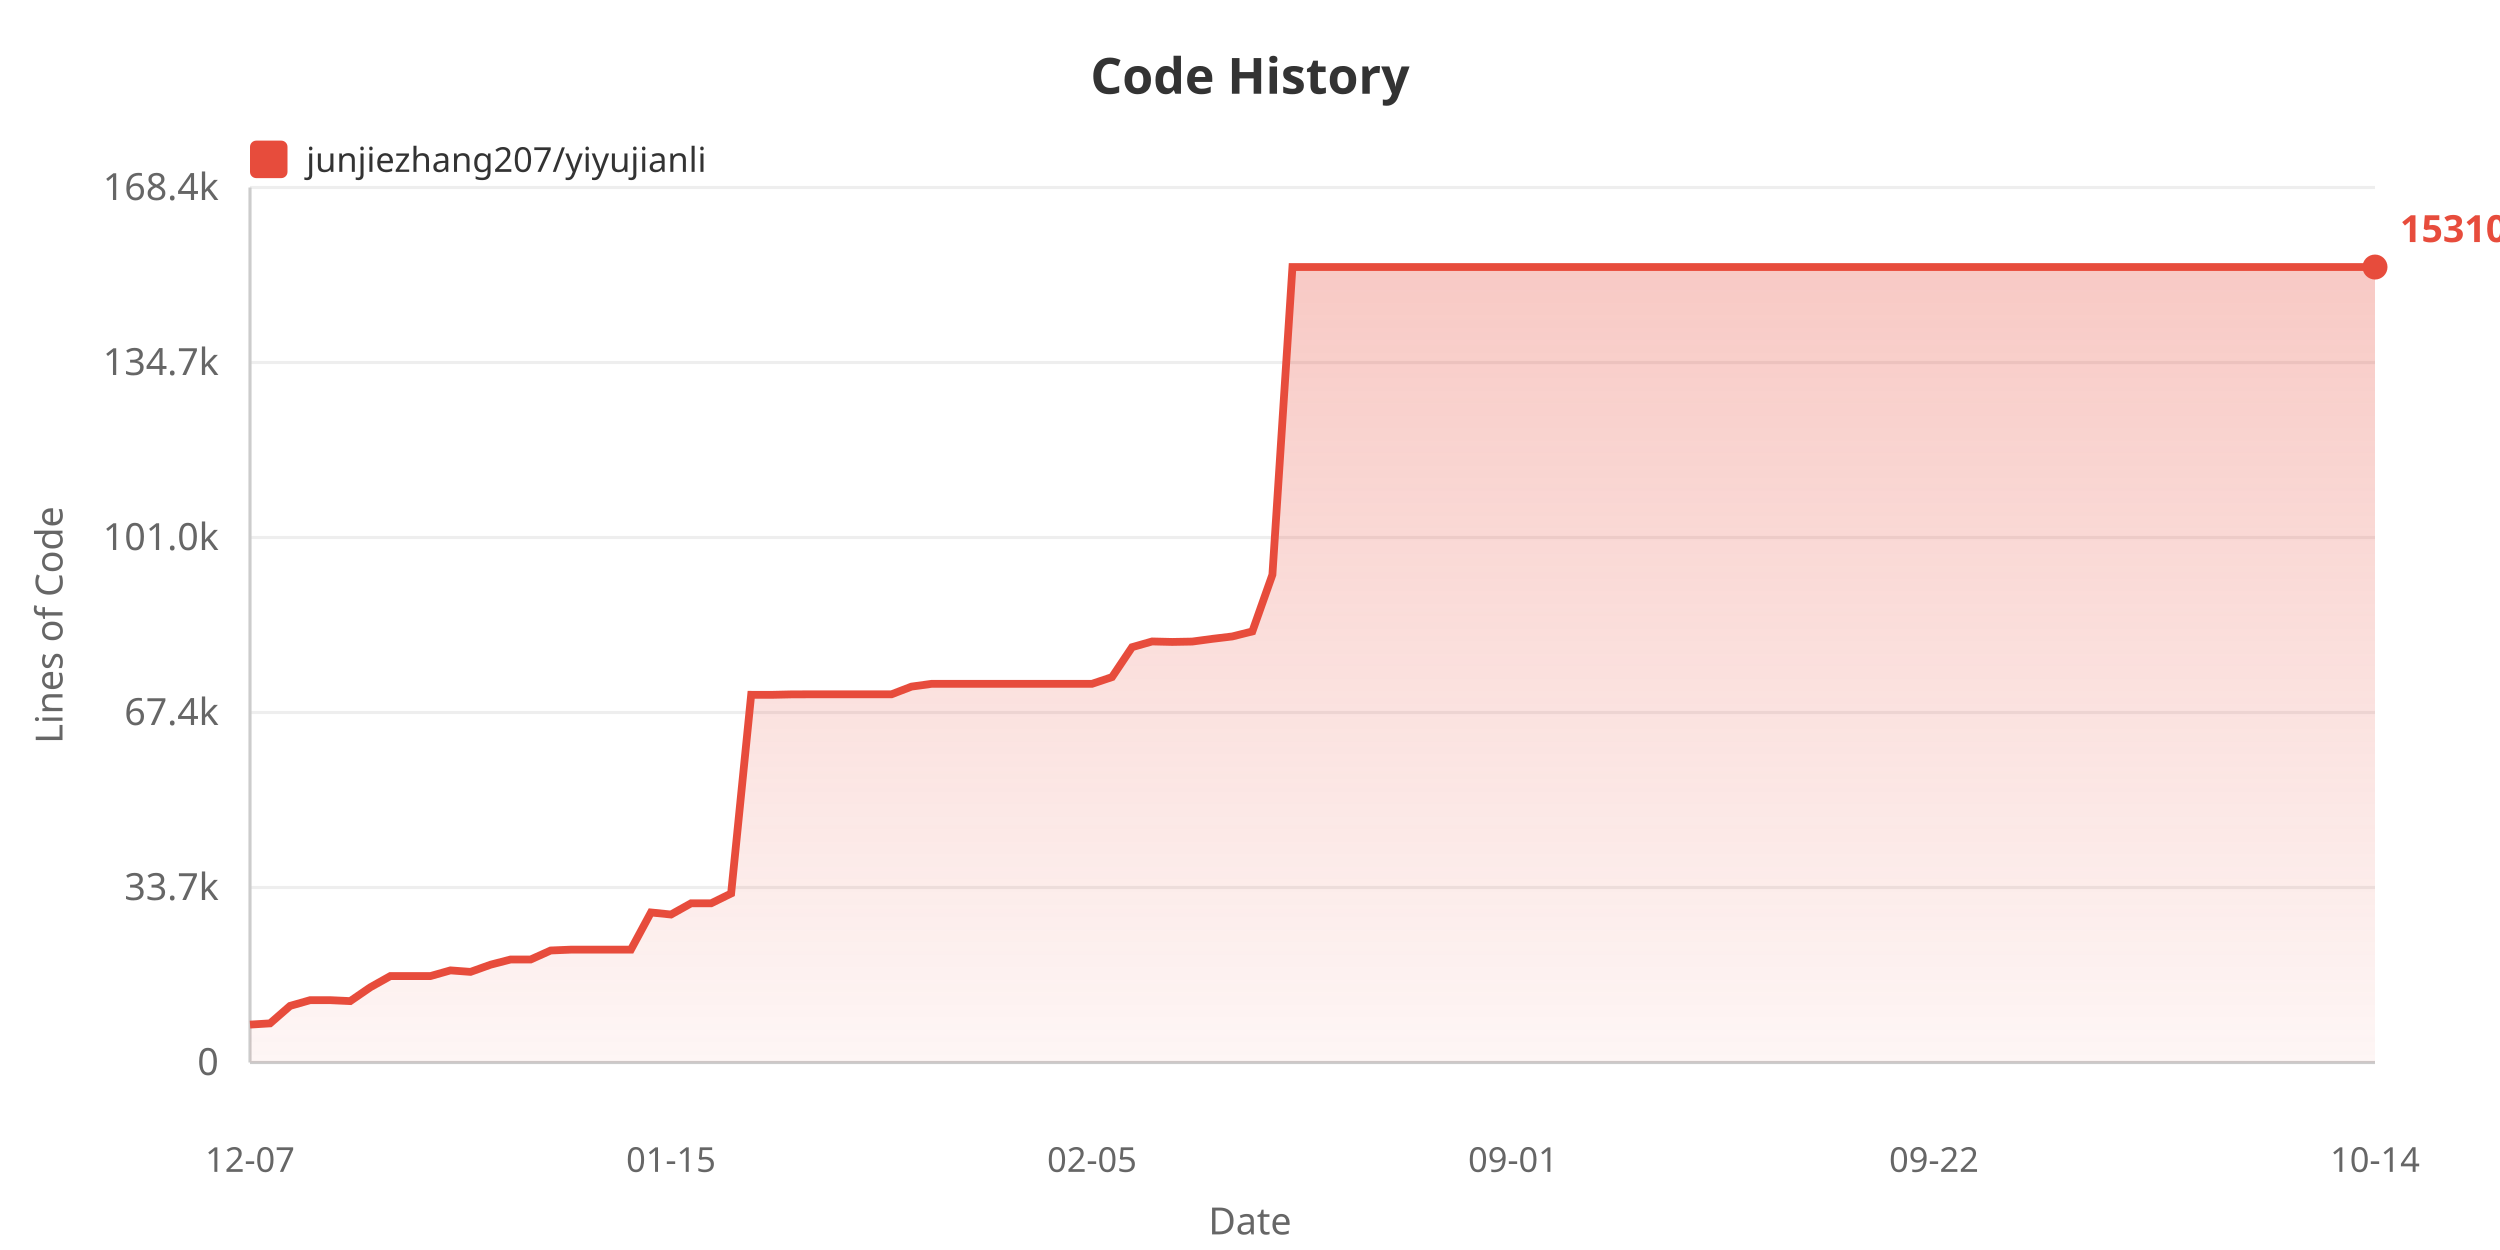
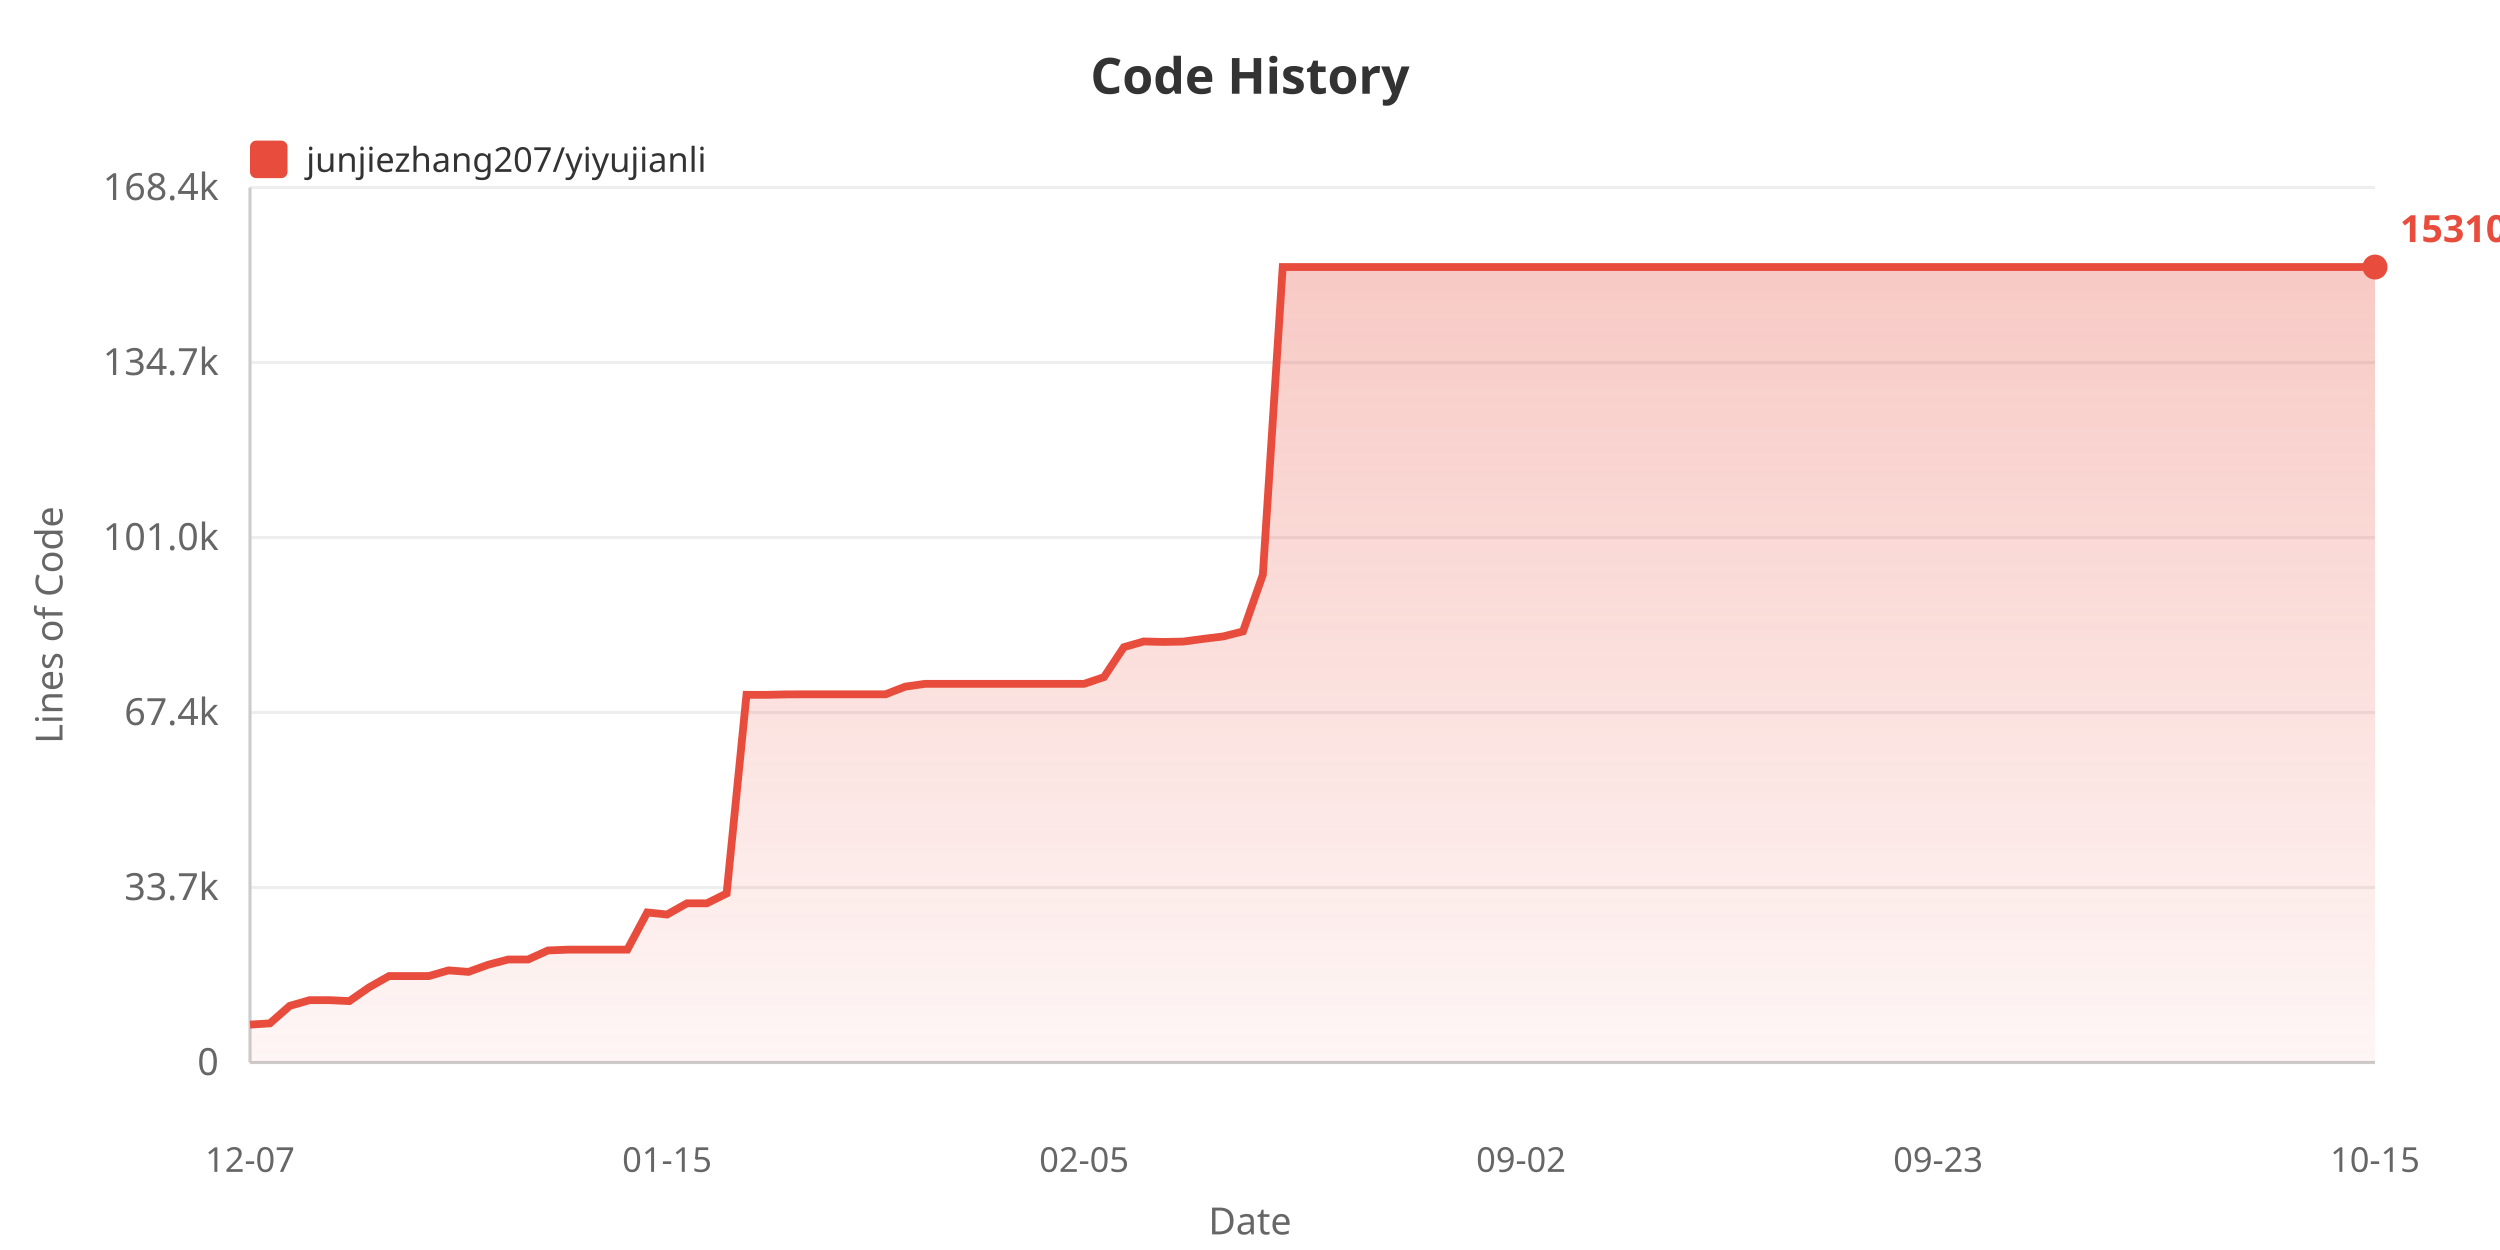
<svg xmlns="http://www.w3.org/2000/svg" width="800" height="400">
  <defs>
    <linearGradient id="areaGrad" x1="0%" y1="0%" x2="0%" y2="100%">
      <stop offset="0%" style="stop-color:#e74c3c;stop-opacity:0.3" />
      <stop offset="100%" style="stop-color:#e74c3c;stop-opacity:0.05" />
    </linearGradient>
  </defs>
  <rect width="100%" height="100%" fill="#ffffff" />
  <text x="400" y="30" fill="#333" font-size="16" font-weight="bold" text-anchor="middle" font-family="sans-serif">Code History</text>
  <rect x="80" y="45" width="12" height="12" fill="#e74c3c" rx="2" />
  <text x="98" y="55" fill="#333" font-size="11" font-family="sans-serif">junjiezhang207/yiyujianli</text>
  <text x="20" y="200" fill="#666" font-size="12" text-anchor="middle" font-family="sans-serif" transform="rotate(-90, 20, 200)">Lines of Code</text>
  <text x="70" y="344.0" fill="#666" font-size="12" text-anchor="end" font-family="sans-serif">0</text>
  <line x1="80" y1="340.0" x2="760" y2="340.0" stroke="#eee" stroke-width="1" />
  <text x="70" y="288.0" fill="#666" font-size="12" text-anchor="end" font-family="sans-serif">33.7k</text>
  <line x1="80" y1="284.0" x2="760" y2="284.0" stroke="#eee" stroke-width="1" />
  <text x="70" y="232.0" fill="#666" font-size="12" text-anchor="end" font-family="sans-serif">67.4k</text>
  <line x1="80" y1="228.0" x2="760" y2="228.0" stroke="#eee" stroke-width="1" />
  <text x="70" y="176.0" fill="#666" font-size="12" text-anchor="end" font-family="sans-serif">101.0k</text>
  <line x1="80" y1="172.0" x2="760" y2="172.0" stroke="#eee" stroke-width="1" />
  <text x="70" y="120.0" fill="#666" font-size="12" text-anchor="end" font-family="sans-serif">134.7k</text>
  <line x1="80" y1="116.0" x2="760" y2="116.0" stroke="#eee" stroke-width="1" />
  <text x="70" y="64.0" fill="#666" font-size="12" text-anchor="end" font-family="sans-serif">168.4k</text>
  <line x1="80" y1="60.0" x2="760" y2="60.0" stroke="#eee" stroke-width="1" />
  <line x1="80" y1="60" x2="80" y2="340" stroke="#ccc" stroke-width="1" />
  <line x1="80" y1="340" x2="760" y2="340" stroke="#ccc" stroke-width="1" />
-   <polygon points="80,340 80.0,327.875 86.415,327.478 92.83,321.885 99.245,320.051 105.66,320.051 112.075,320.353 118.491,315.938 124.906,312.343 131.321,312.343 137.736,312.343 144.151,310.521 150.566,311.002 156.981,308.704 163.396,307.038 169.811,307.038 176.226,304.155 182.642,303.887 189.057,303.887 195.472,303.887 201.887,303.887 208.302,291.987 214.717,292.647 221.132,289.064 227.547,289.064 233.962,285.908 240.377,222.337 246.792,222.354 253.208,222.202 259.623,222.177 266.038,222.177 272.453,222.177 278.868,222.177 285.283,222.177 291.698,219.71 298.113,218.826 304.528,218.826 310.943,218.826 317.358,218.826 323.774,218.826 330.189,218.826 336.604,218.826 343.019,218.826 349.434,218.826 355.849,216.673 362.264,207.098 368.679,205.267 375.094,205.424 381.509,205.302 387.925,204.436 394.34,203.663 400.755,202.054 407.17,183.908 413.585,85.455 420.0,85.455 426.415,85.455 432.83,85.455 439.245,85.455 445.66,85.455 452.075,85.455 458.491,85.455 464.906,85.455 471.321,85.455 477.736,85.455 484.151,85.455 490.566,85.455 496.981,85.455 503.396,85.455 509.811,85.455 516.226,85.455 522.642,85.455 529.057,85.455 535.472,85.455 541.887,85.455 548.302,85.455 554.717,85.455 561.132,85.455 567.547,85.455 573.962,85.455 580.377,85.455 586.792,85.455 593.208,85.455 599.623,85.455 606.038,85.455 612.453,85.455 618.868,85.455 625.283,85.455 631.698,85.455 638.113,85.455 644.528,85.455 650.943,85.455 657.358,85.455 663.774,85.455 670.189,85.455 676.604,85.455 683.019,85.455 689.434,85.455 695.849,85.455 702.264,85.455 708.679,85.455 715.094,85.455 721.509,85.455 727.925,85.455 734.34,85.455 740.755,85.455 747.17,85.455 753.585,85.455 760.0,85.455 760.0,340" fill="url(#areaGrad)" />
-   <polyline points="80.0,327.875 86.415,327.478 92.83,321.885 99.245,320.051 105.66,320.051 112.075,320.353 118.491,315.938 124.906,312.343 131.321,312.343 137.736,312.343 144.151,310.521 150.566,311.002 156.981,308.704 163.396,307.038 169.811,307.038 176.226,304.155 182.642,303.887 189.057,303.887 195.472,303.887 201.887,303.887 208.302,291.987 214.717,292.647 221.132,289.064 227.547,289.064 233.962,285.908 240.377,222.337 246.792,222.354 253.208,222.202 259.623,222.177 266.038,222.177 272.453,222.177 278.868,222.177 285.283,222.177 291.698,219.71 298.113,218.826 304.528,218.826 310.943,218.826 317.358,218.826 323.774,218.826 330.189,218.826 336.604,218.826 343.019,218.826 349.434,218.826 355.849,216.673 362.264,207.098 368.679,205.267 375.094,205.424 381.509,205.302 387.925,204.436 394.34,203.663 400.755,202.054 407.17,183.908 413.585,85.455 420.0,85.455 426.415,85.455 432.83,85.455 439.245,85.455 445.66,85.455 452.075,85.455 458.491,85.455 464.906,85.455 471.321,85.455 477.736,85.455 484.151,85.455 490.566,85.455 496.981,85.455 503.396,85.455 509.811,85.455 516.226,85.455 522.642,85.455 529.057,85.455 535.472,85.455 541.887,85.455 548.302,85.455 554.717,85.455 561.132,85.455 567.547,85.455 573.962,85.455 580.377,85.455 586.792,85.455 593.208,85.455 599.623,85.455 606.038,85.455 612.453,85.455 618.868,85.455 625.283,85.455 631.698,85.455 638.113,85.455 644.528,85.455 650.943,85.455 657.358,85.455 663.774,85.455 670.189,85.455 676.604,85.455 683.019,85.455 689.434,85.455 695.849,85.455 702.264,85.455 708.679,85.455 715.094,85.455 721.509,85.455 727.925,85.455 734.34,85.455 740.755,85.455 747.17,85.455 753.585,85.455 760.0,85.455" fill="none" stroke="#e74c3c" stroke-width="2.5" />
+   <polygon points="80,340 80.0,327.875 86.355,327.478 92.71,321.885 99.065,320.051 105.421,320.051 111.776,320.353 118.131,315.938 124.486,312.343 130.841,312.343 137.196,312.343 143.551,310.521 149.907,311.002 156.262,308.704 162.617,307.038 168.972,307.038 175.327,304.155 181.682,303.887 188.037,303.887 194.393,303.887 200.748,303.887 207.103,291.987 213.458,292.647 219.813,289.064 226.168,289.064 232.523,285.908 238.879,222.337 245.234,222.354 251.589,222.202 257.944,222.177 264.299,222.177 270.654,222.177 277.009,222.177 283.364,222.177 289.72,219.71 296.075,218.826 302.43,218.826 308.785,218.826 315.14,218.826 321.495,218.826 327.85,218.826 334.206,218.826 340.561,218.826 346.916,218.826 353.271,216.673 359.626,207.098 365.981,205.267 372.336,205.424 378.692,205.302 385.047,204.436 391.402,203.663 397.757,202.054 404.112,183.908 410.467,85.455 416.822,85.455 423.178,85.455 429.533,85.455 435.888,85.455 442.243,85.455 448.598,85.455 454.953,85.455 461.308,85.455 467.664,85.455 474.019,85.455 480.374,85.455 486.729,85.455 493.084,85.455 499.439,85.455 505.794,85.455 512.15,85.455 518.505,85.455 524.86,85.455 531.215,85.455 537.57,85.455 543.925,85.455 550.28,85.455 556.636,85.455 562.991,85.455 569.346,85.455 575.701,85.455 582.056,85.455 588.411,85.455 594.766,85.455 601.121,85.455 607.477,85.455 613.832,85.455 620.187,85.455 626.542,85.455 632.897,85.455 639.252,85.455 645.607,85.455 651.963,85.455 658.318,85.455 664.673,85.455 671.028,85.455 677.383,85.455 683.738,85.455 690.093,85.455 696.449,85.455 702.804,85.455 709.159,85.455 715.514,85.455 721.869,85.455 728.224,85.455 734.579,85.455 740.935,85.455 747.29,85.455 753.645,85.455 760.0,85.455 760.0,340" fill="url(#areaGrad)" />
+   <polyline points="80.0,327.875 86.355,327.478 92.71,321.885 99.065,320.051 105.421,320.051 111.776,320.353 118.131,315.938 124.486,312.343 130.841,312.343 137.196,312.343 143.551,310.521 149.907,311.002 156.262,308.704 162.617,307.038 168.972,307.038 175.327,304.155 181.682,303.887 188.037,303.887 194.393,303.887 200.748,303.887 207.103,291.987 213.458,292.647 219.813,289.064 226.168,289.064 232.523,285.908 238.879,222.337 245.234,222.354 251.589,222.202 257.944,222.177 264.299,222.177 270.654,222.177 277.009,222.177 283.364,222.177 289.72,219.71 296.075,218.826 302.43,218.826 308.785,218.826 315.14,218.826 321.495,218.826 327.85,218.826 334.206,218.826 340.561,218.826 346.916,218.826 353.271,216.673 359.626,207.098 365.981,205.267 372.336,205.424 378.692,205.302 385.047,204.436 391.402,203.663 397.757,202.054 404.112,183.908 410.467,85.455 416.822,85.455 423.178,85.455 429.533,85.455 435.888,85.455 442.243,85.455 448.598,85.455 454.953,85.455 461.308,85.455 467.664,85.455 474.019,85.455 480.374,85.455 486.729,85.455 493.084,85.455 499.439,85.455 505.794,85.455 512.15,85.455 518.505,85.455 524.86,85.455 531.215,85.455 537.57,85.455 543.925,85.455 550.28,85.455 556.636,85.455 562.991,85.455 569.346,85.455 575.701,85.455 582.056,85.455 588.411,85.455 594.766,85.455 601.121,85.455 607.477,85.455 613.832,85.455 620.187,85.455 626.542,85.455 632.897,85.455 639.252,85.455 645.607,85.455 651.963,85.455 658.318,85.455 664.673,85.455 671.028,85.455 677.383,85.455 683.738,85.455 690.093,85.455 696.449,85.455 702.804,85.455 709.159,85.455 715.514,85.455 721.869,85.455 728.224,85.455 734.579,85.455 740.935,85.455 747.29,85.455 753.645,85.455 760.0,85.455" fill="none" stroke="#e74c3c" stroke-width="2.5" />
  <text x="80.0" y="375" fill="#666" font-size="11" text-anchor="middle" font-family="sans-serif">12-07</text>
-   <text x="214.717" y="375" fill="#666" font-size="11" text-anchor="middle" font-family="sans-serif">01-15</text>
-   <text x="349.434" y="375" fill="#666" font-size="11" text-anchor="middle" font-family="sans-serif">02-05</text>
-   <text x="484.151" y="375" fill="#666" font-size="11" text-anchor="middle" font-family="sans-serif">09-01</text>
-   <text x="618.868" y="375" fill="#666" font-size="11" text-anchor="middle" font-family="sans-serif">09-22</text>
-   <text x="760.0" y="375" fill="#666" font-size="11" text-anchor="middle" font-family="sans-serif">10-14</text>
+   <text x="213.458" y="375" fill="#666" font-size="11" text-anchor="middle" font-family="sans-serif">01-15</text>
+   <text x="346.916" y="375" fill="#666" font-size="11" text-anchor="middle" font-family="sans-serif">02-05</text>
+   <text x="486.729" y="375" fill="#666" font-size="11" text-anchor="middle" font-family="sans-serif">09-02</text>
+   <text x="620.187" y="375" fill="#666" font-size="11" text-anchor="middle" font-family="sans-serif">09-23</text>
+   <text x="760.0" y="375" fill="#666" font-size="11" text-anchor="middle" font-family="sans-serif">10-15</text>
  <text x="400" y="395" fill="#666" font-size="12" text-anchor="middle" font-family="sans-serif">Date</text>
  <circle cx="760.0" cy="85.455" r="4" fill="#e74c3c" />
  <text x="768.0" y="77.455" fill="#e74c3c" font-size="12" font-weight="bold" font-family="sans-serif">153104</text>
</svg>
